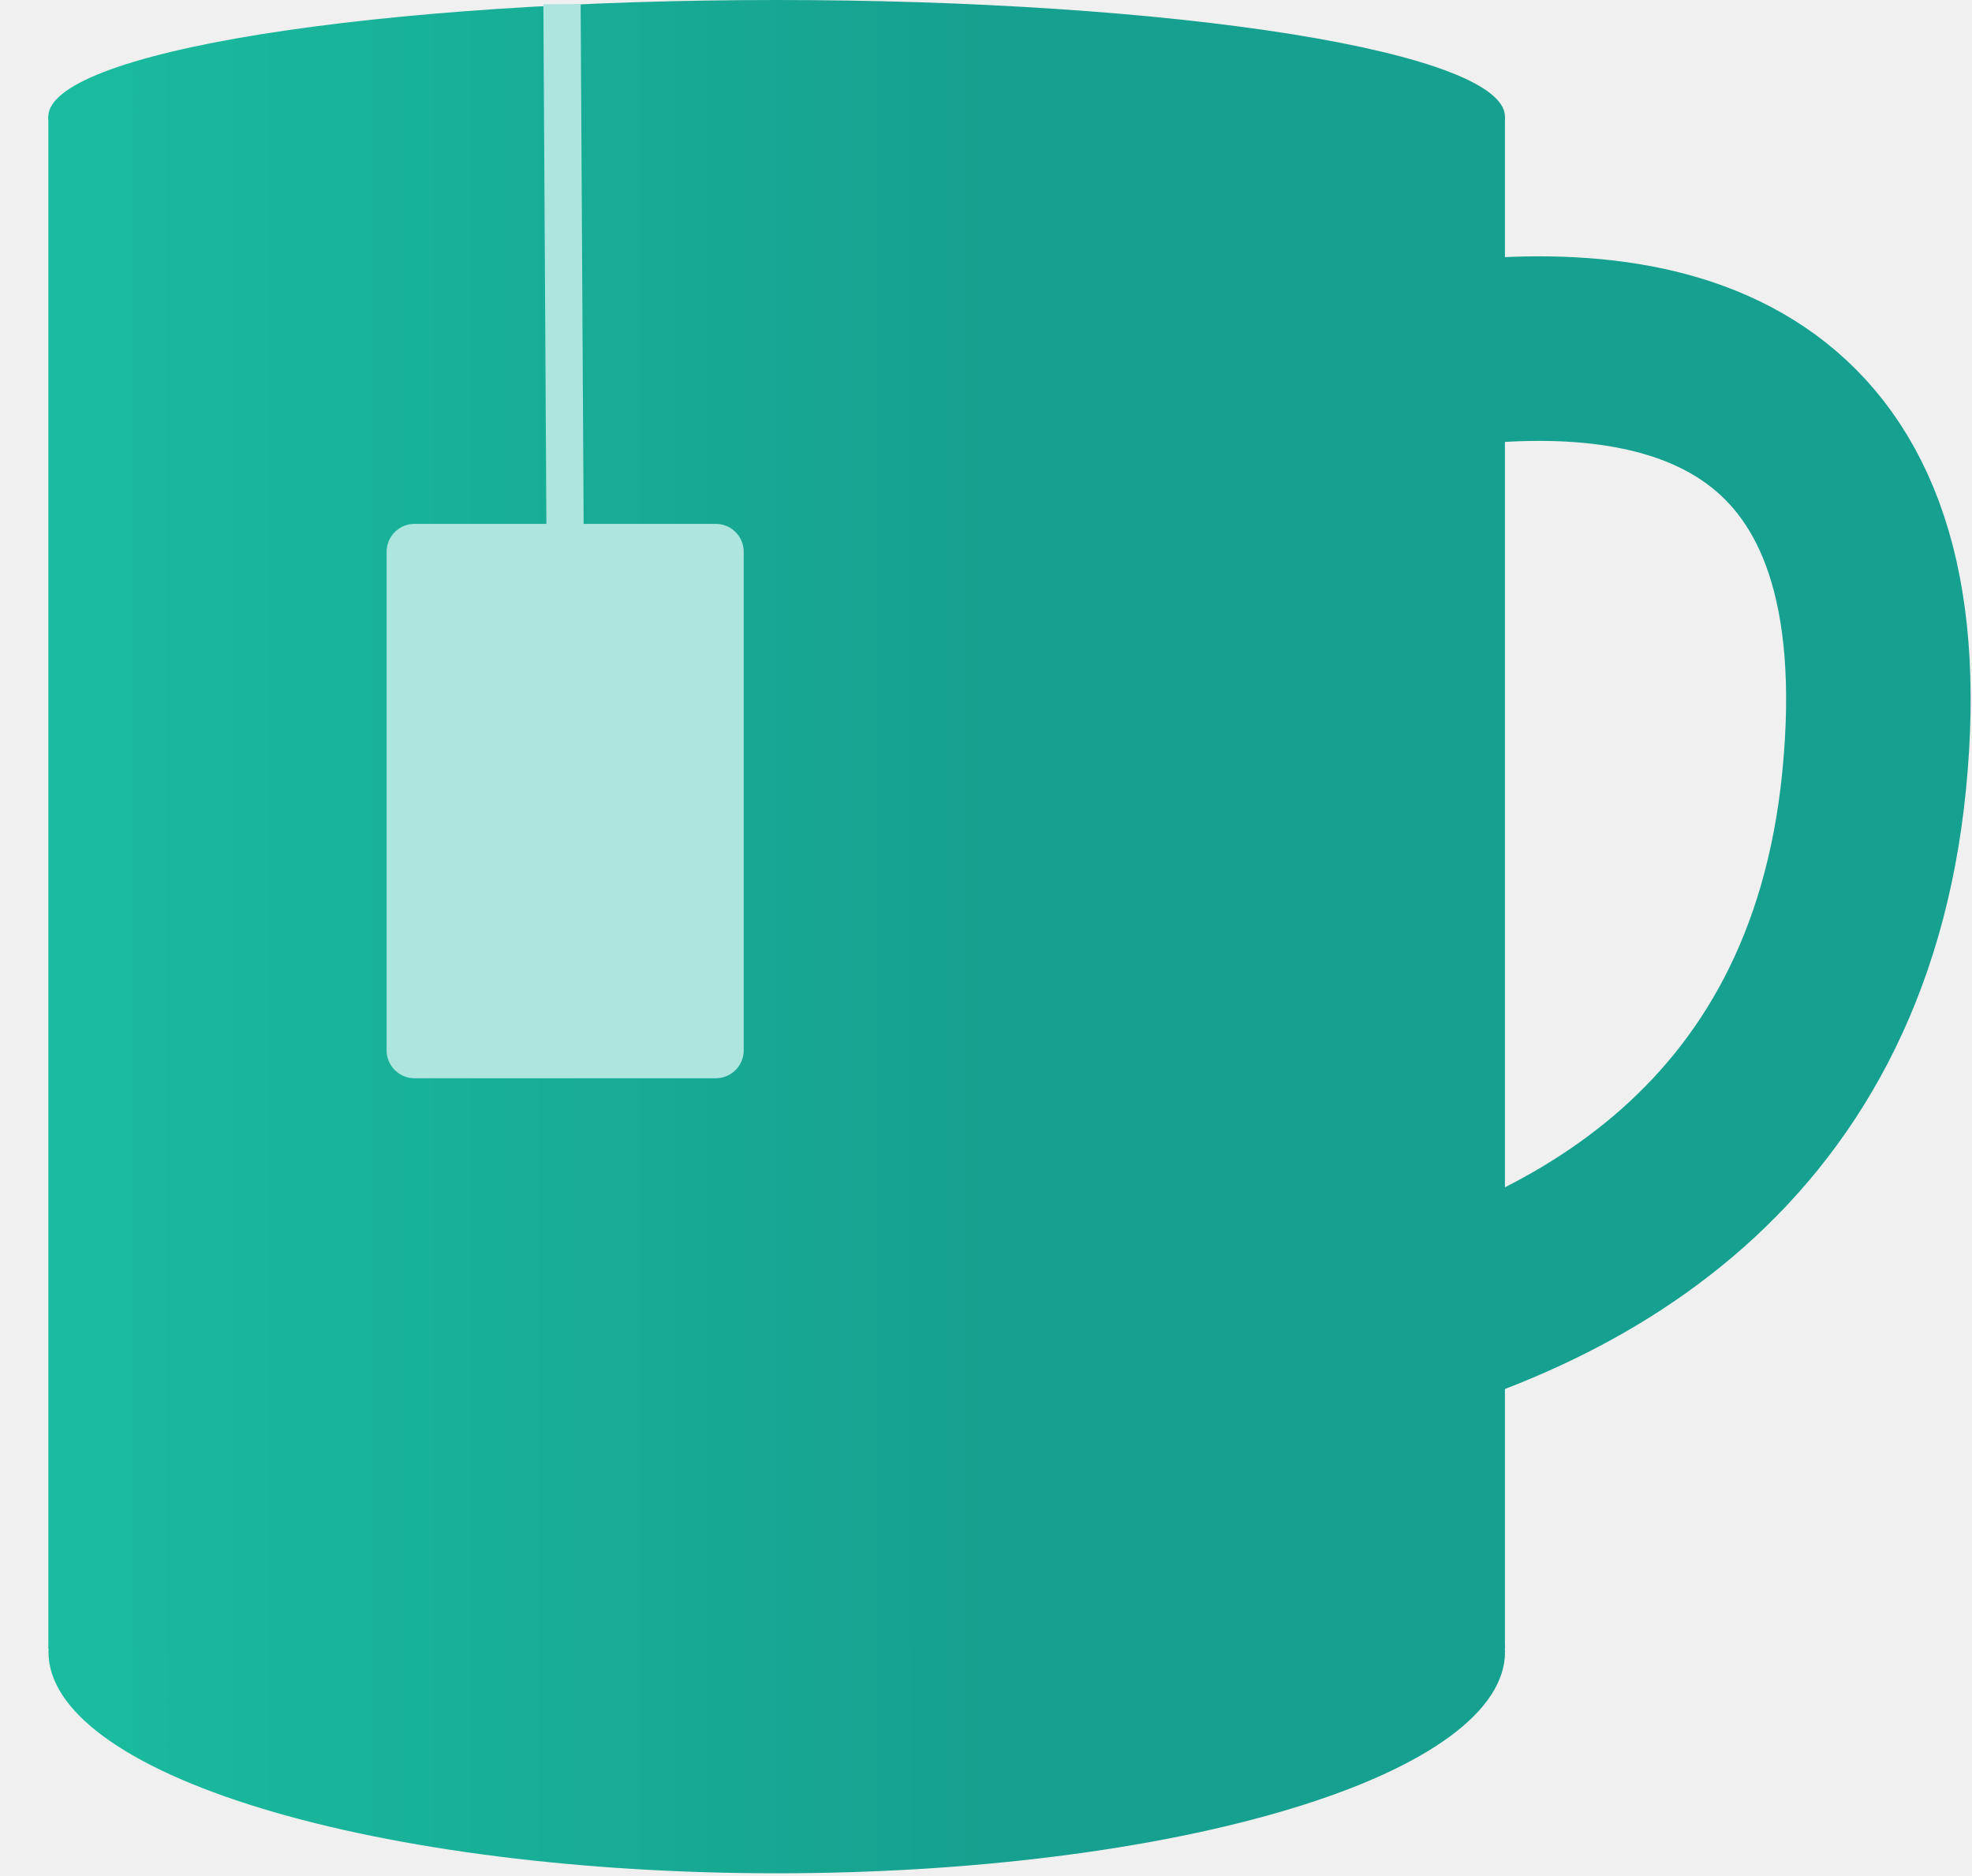
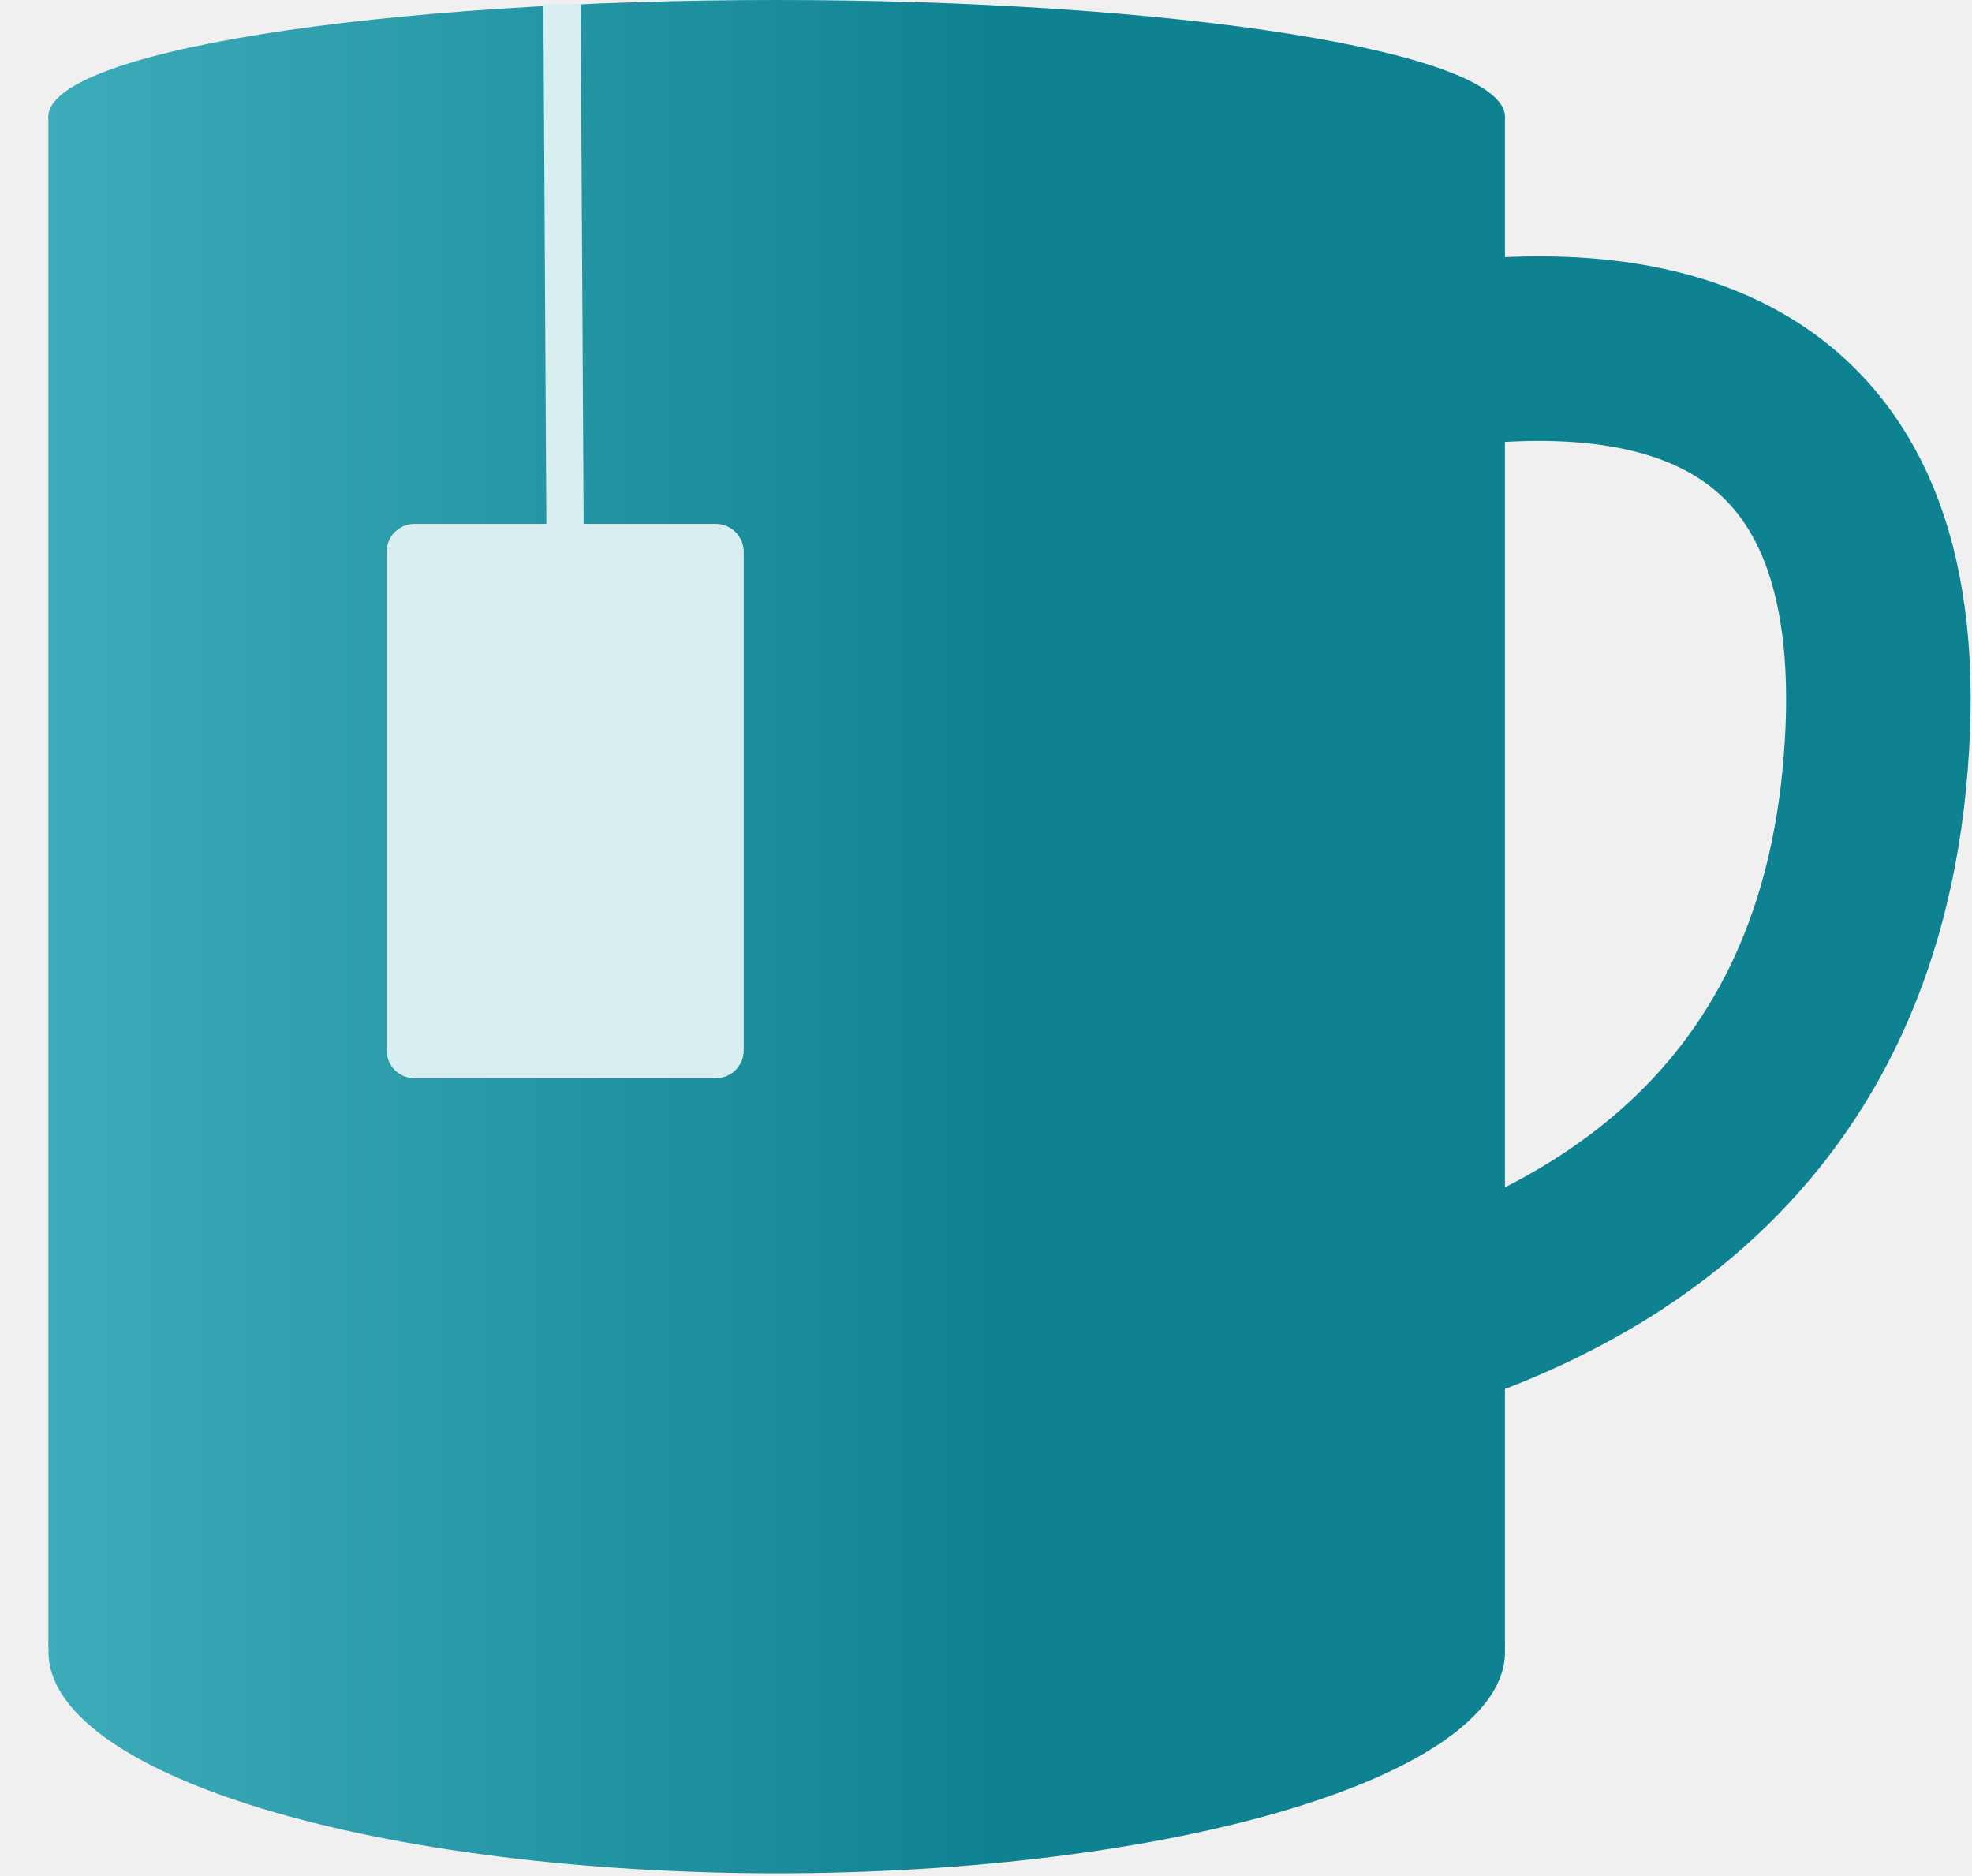
<svg xmlns="http://www.w3.org/2000/svg" width="573" height="545" viewBox="0 0 573 545" fill="none">
  <path d="M437.306 479.948C437.314 488.392 431.846 496.753 421.216 504.555C410.585 512.356 394.999 519.445 375.349 525.416C355.698 531.388 332.368 536.124 306.69 539.356C281.012 542.588 253.49 544.251 225.696 544.251C197.902 544.251 170.38 542.588 144.702 539.356C119.025 536.124 95.694 531.388 76.044 525.416C56.393 519.445 40.807 512.356 30.177 504.555C19.546 496.753 14.078 488.392 14.086 479.948C14.078 471.505 19.546 463.144 30.177 455.342C40.807 447.541 56.393 440.452 76.044 434.48C95.694 428.509 119.025 423.772 144.702 420.541C170.38 417.309 197.902 415.646 225.696 415.646C253.49 415.646 281.012 417.309 306.69 420.541C332.368 423.772 355.698 428.509 375.349 434.48C394.999 440.452 410.585 447.541 421.216 455.342C431.846 463.144 437.314 471.505 437.306 479.948Z" fill="url(#paint0_linear_64_33)" />
  <path d="M311.312 424.534C311.312 425.644 305.487 426.709 295.118 427.493C284.75 428.278 270.687 428.719 256.023 428.719C241.36 428.719 227.297 428.278 216.928 427.493C206.559 426.709 200.734 425.644 200.734 424.534C200.734 423.424 206.559 422.359 216.928 421.574C227.297 420.789 241.36 420.349 256.023 420.349C270.687 420.349 284.75 420.789 295.118 421.574C305.487 422.359 311.312 423.424 311.312 424.534Z" fill="white" />
  <path d="M437.287 33.877C437.287 38.326 431.813 42.731 421.178 46.841C410.544 50.952 394.956 54.686 375.305 57.832C355.655 60.978 332.326 63.473 306.651 65.176C280.976 66.878 253.458 67.754 225.668 67.754C197.878 67.754 170.36 66.878 144.685 65.176C119.01 63.473 95.682 60.978 76.031 57.832C56.381 54.686 40.793 50.952 30.158 46.841C19.523 42.731 14.05 38.326 14.05 33.877C14.05 29.428 19.523 25.023 30.158 20.913C40.793 16.803 56.381 13.068 76.031 9.922C95.682 6.777 119.01 4.281 144.685 2.579C170.36 0.876 197.878 0 225.668 0C253.458 0 280.976 0.876 306.651 2.579C332.326 4.281 355.655 6.777 375.305 9.922C394.956 13.068 410.544 16.803 421.178 20.913C431.813 25.023 437.287 29.428 437.287 33.877Z" fill="url(#paint1_linear_64_33)" />
-   <path d="M273.389 151.7C272.972 150.596 567.272 -1.028 544.55 227.01C522.993 443.348 229.523 395.492 229.523 395.492" stroke="#16A08F" stroke-width="53.618" />
+   <path d="M273.389 151.7C272.972 150.596 567.272 -1.028 544.55 227.01C522.993 443.348 229.523 395.492 229.523 395.492" stroke="#0F8291" stroke-width="53.618" />
  <path d="M437.287 33.614H14.05V478.945H437.287V33.614Z" fill="url(#paint2_linear_64_33)" />
-   <path d="M207.975 160.326H120.462V305.138H207.975V160.326Z" fill="#ACE6DF" stroke="#ACE6DF" stroke-width="16.255" stroke-linecap="round" stroke-linejoin="round" />
-   <path d="M163.304 1.2L164.182 153.335Z" fill="#ACE6DF" />
-   <path d="M163.304 1.2L164.182 153.335" stroke="#ACE6DF" stroke-width="10.824" />
+   <path d="M207.975 160.326H120.462V305.138H207.975V160.326Z" fill="#D8EEF1" stroke="#D8EEF1" stroke-width="16.255" stroke-linecap="round" stroke-linejoin="round" />
+   <path d="M163.304 1.2L164.182 153.335Z" fill="#D8EEF1" />
+   <path d="M163.304 1.2L164.182 153.335" stroke="#D8EEF1" stroke-width="10.824" />
  <defs>
    <linearGradient id="paint0_linear_64_33" x1="14.086" y1="479.948" x2="437.306" y2="479.948" gradientUnits="userSpaceOnUse">
-       <stop stop-color="#1ABC9F" />
-       <stop offset="0.65" stop-color="#16A08F" />
-       <stop offset="1" stop-color="#16A08F" />
+       <stop stop-color="#3DACBA" />
+       <stop offset="0.65" stop-color="#0F8291" />
+       <stop offset="1" stop-color="#0F8291" />
    </linearGradient>
    <linearGradient id="paint1_linear_64_33" x1="14.05" y1="33.877" x2="437.287" y2="33.877" gradientUnits="userSpaceOnUse">
-       <stop stop-color="#1ABC9F" />
-       <stop offset="0.65" stop-color="#16A08F" />
-       <stop offset="1" stop-color="#16A08F" />
+       <stop stop-color="#3DACBA" />
+       <stop offset="0.65" stop-color="#0F8291" />
+       <stop offset="1" stop-color="#0F8291" />
    </linearGradient>
    <linearGradient id="paint2_linear_64_33" x1="14.05" y1="256.279" x2="437.287" y2="256.279" gradientUnits="userSpaceOnUse">
-       <stop stop-color="#1ABC9F" />
-       <stop offset="0.65" stop-color="#16A08F" />
-       <stop offset="1" stop-color="#16A08F" />
+       <stop stop-color="#3DACBA" />
+       <stop offset="0.65" stop-color="#0F8291" />
+       <stop offset="1" stop-color="#0F8291" />
    </linearGradient>
  </defs>
</svg>
